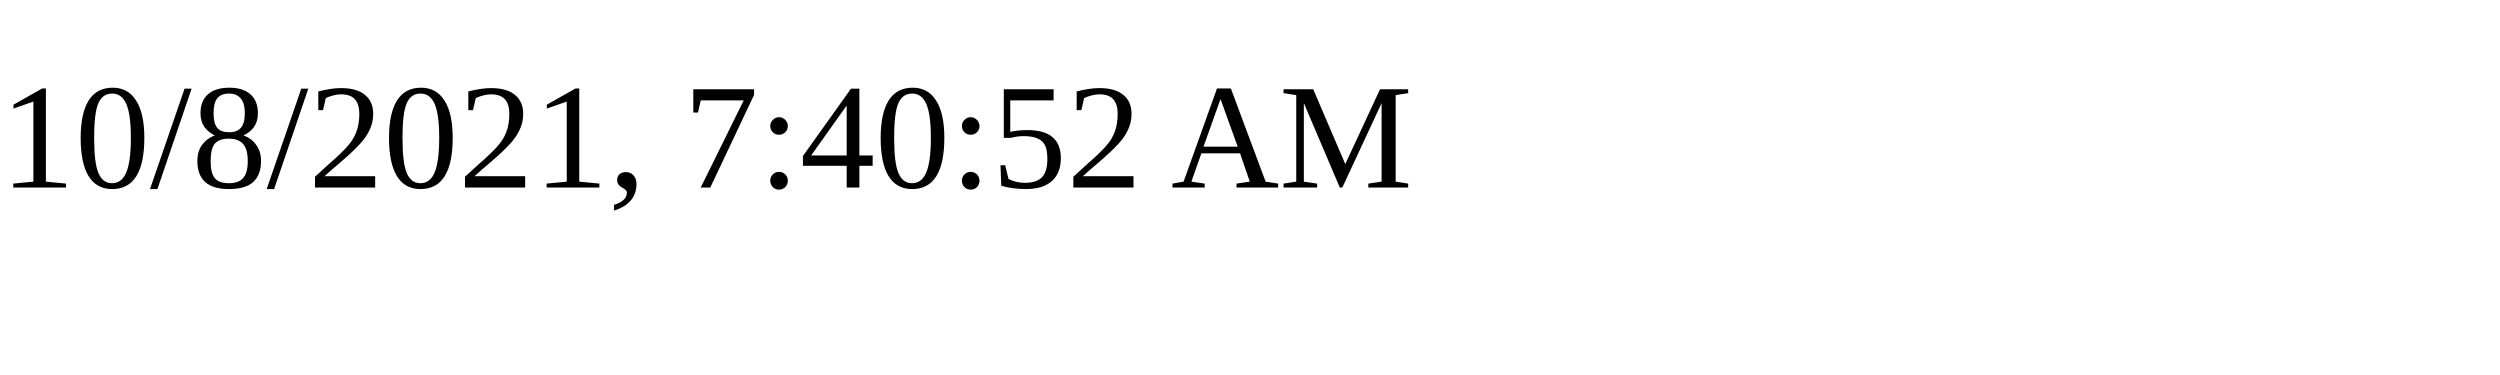
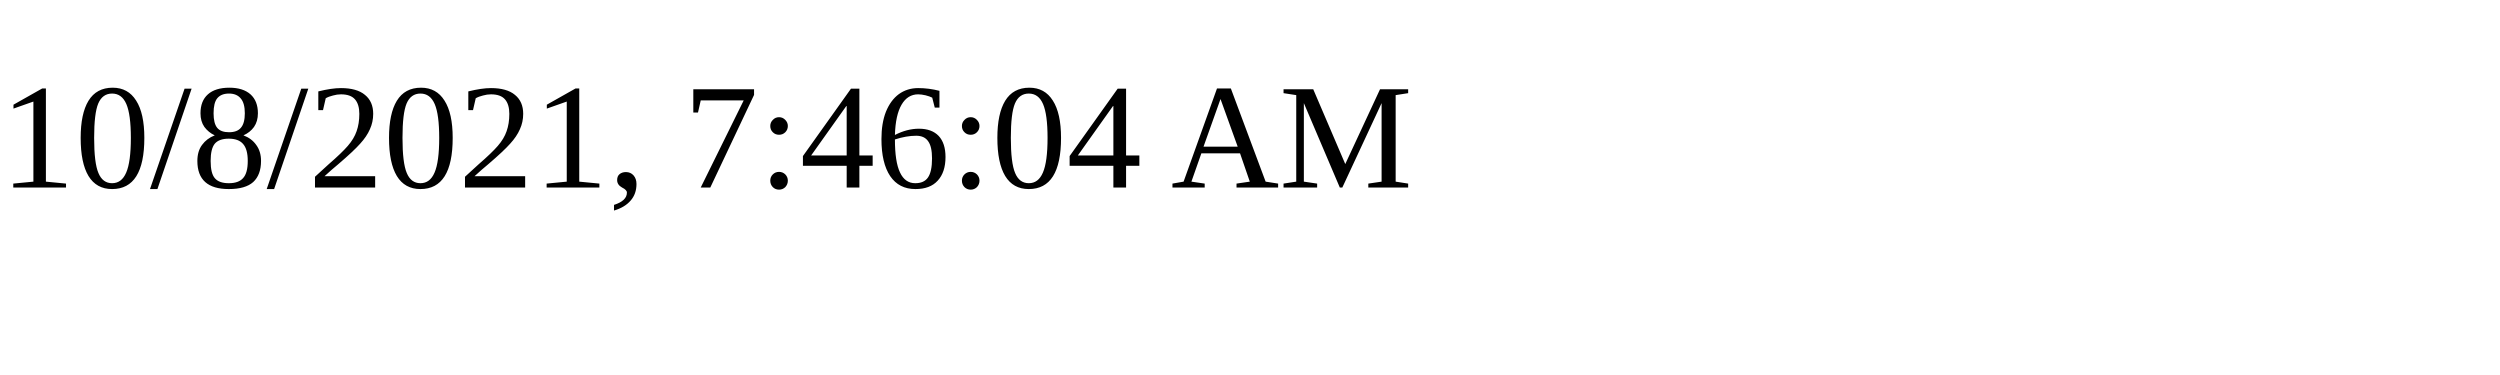
<svg xmlns="http://www.w3.org/2000/svg" height="30" width="200">
-   <text x="0" y="15">10/8/2021, 7:40:52 AM</text>
+   <text x="0" y="15">10/8/2021, 7:46:04 AM</text>
</svg>
